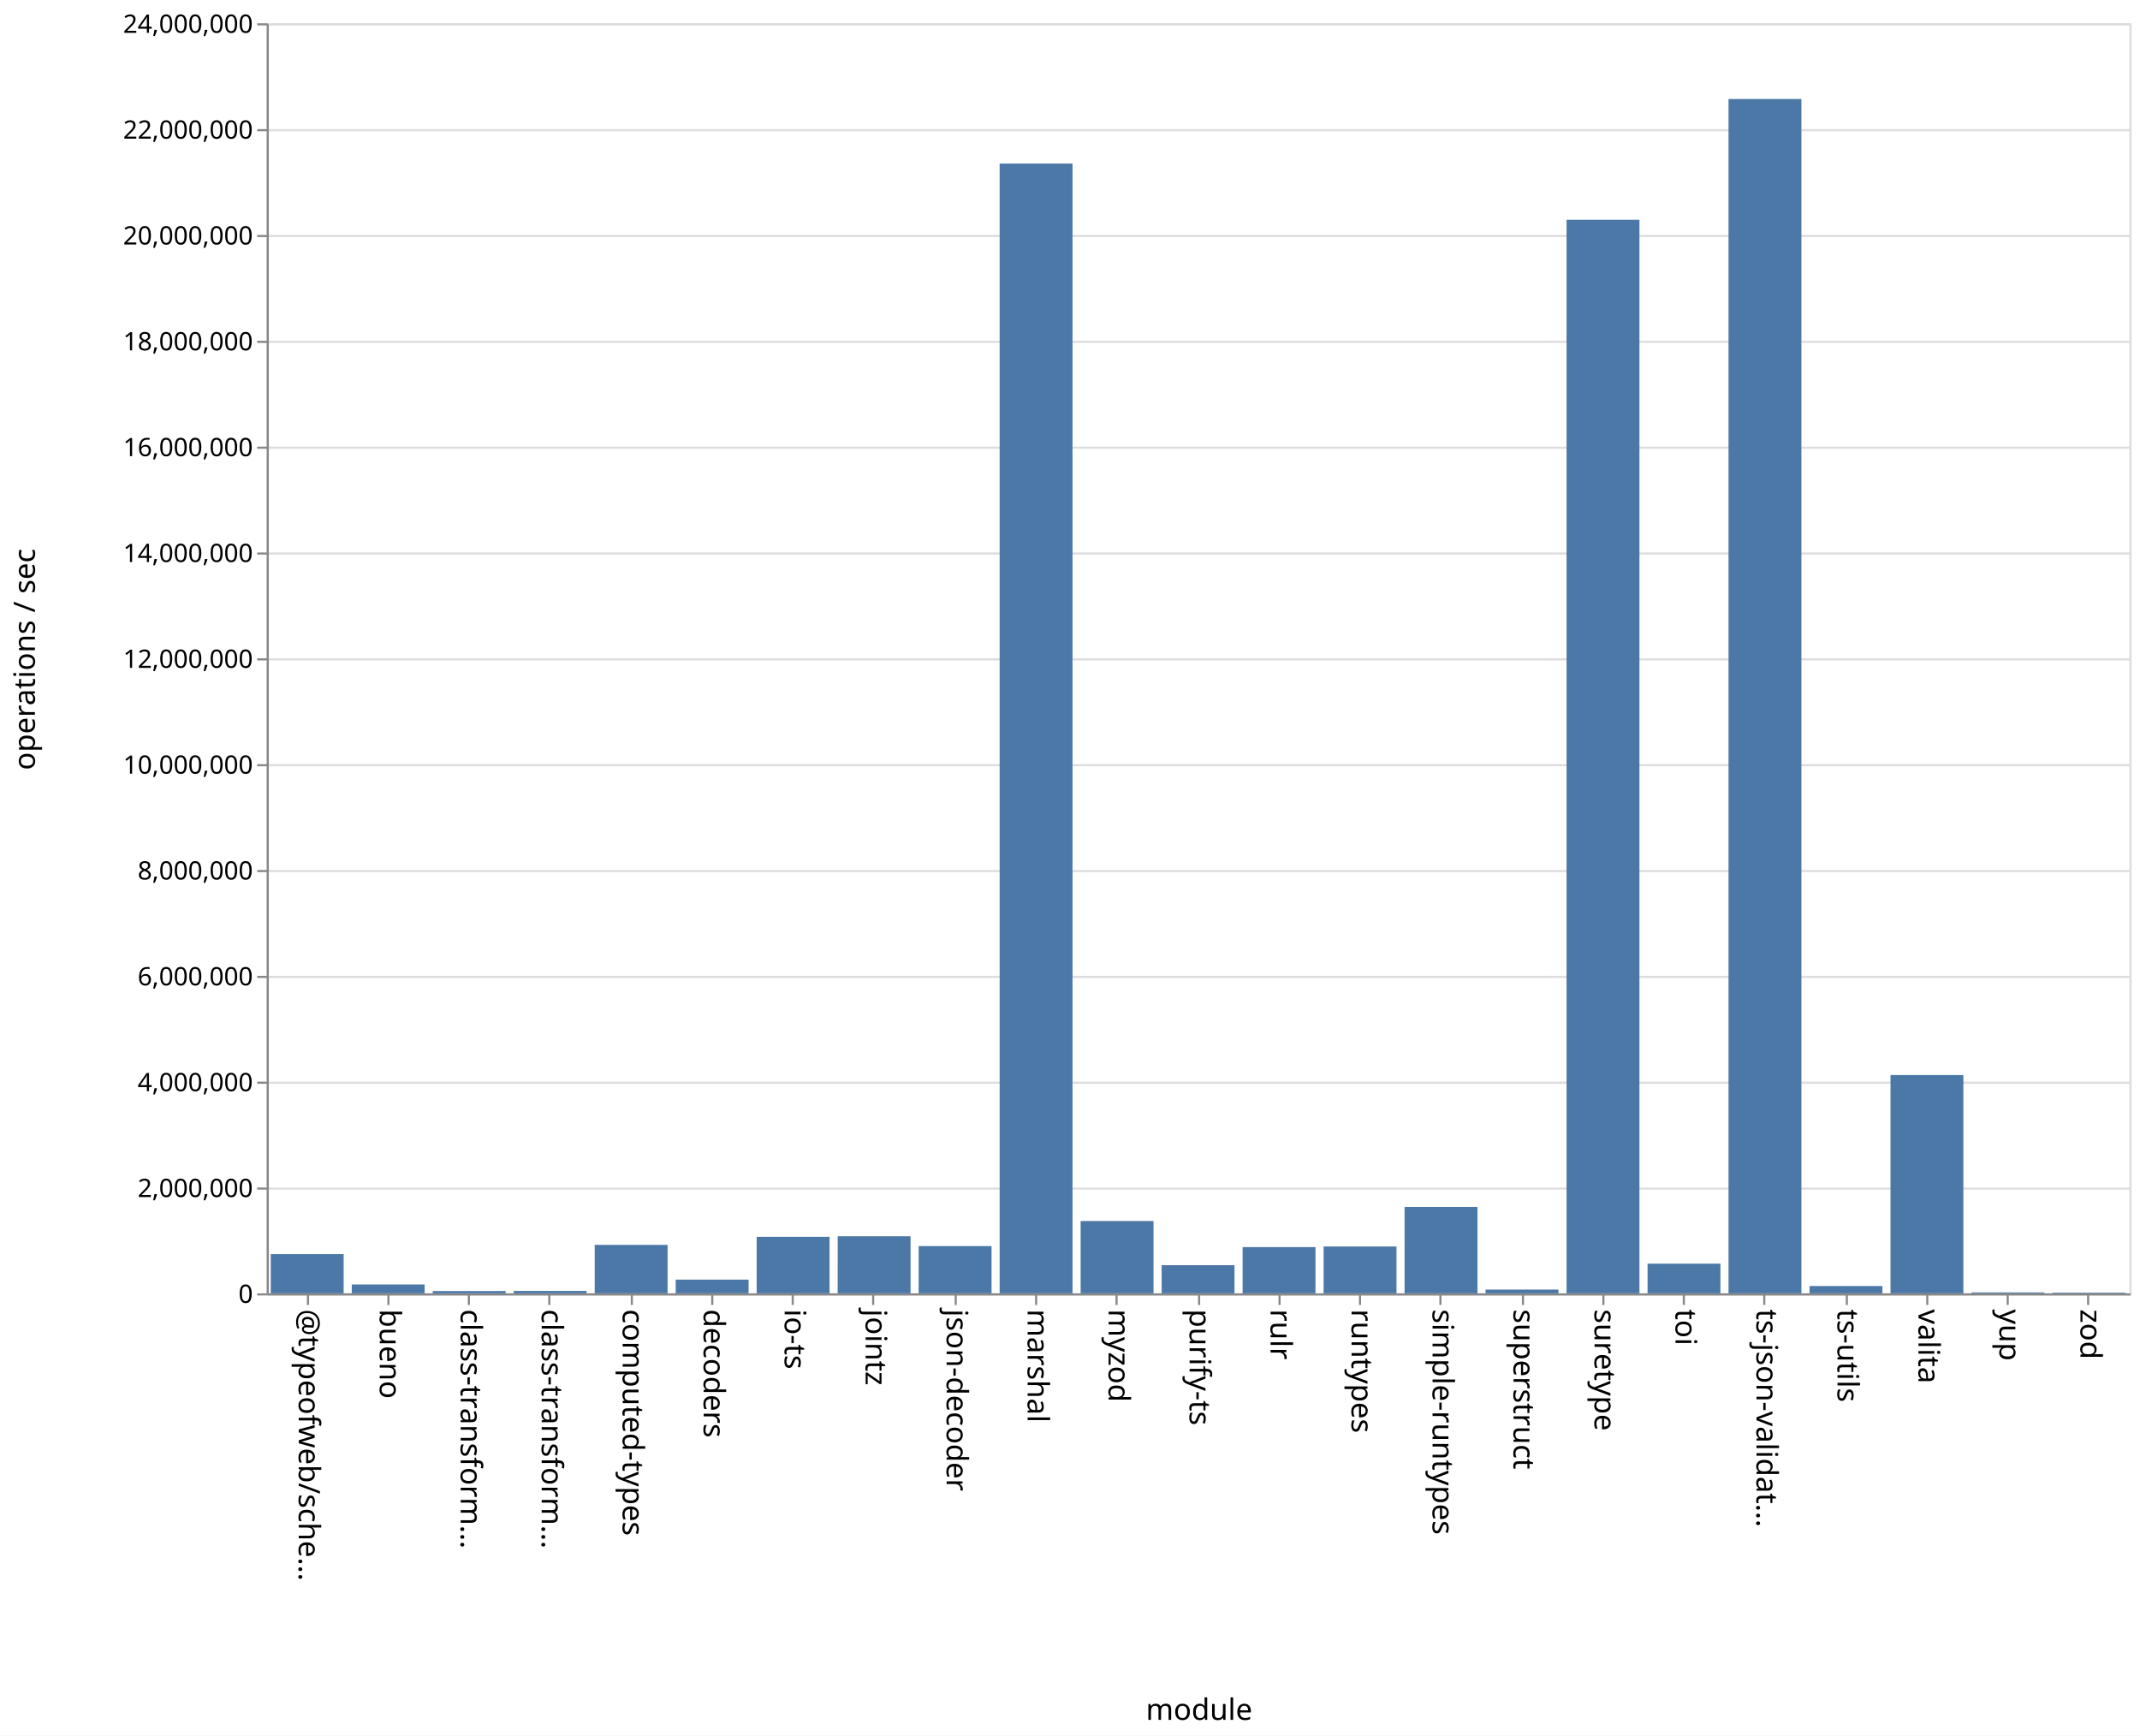
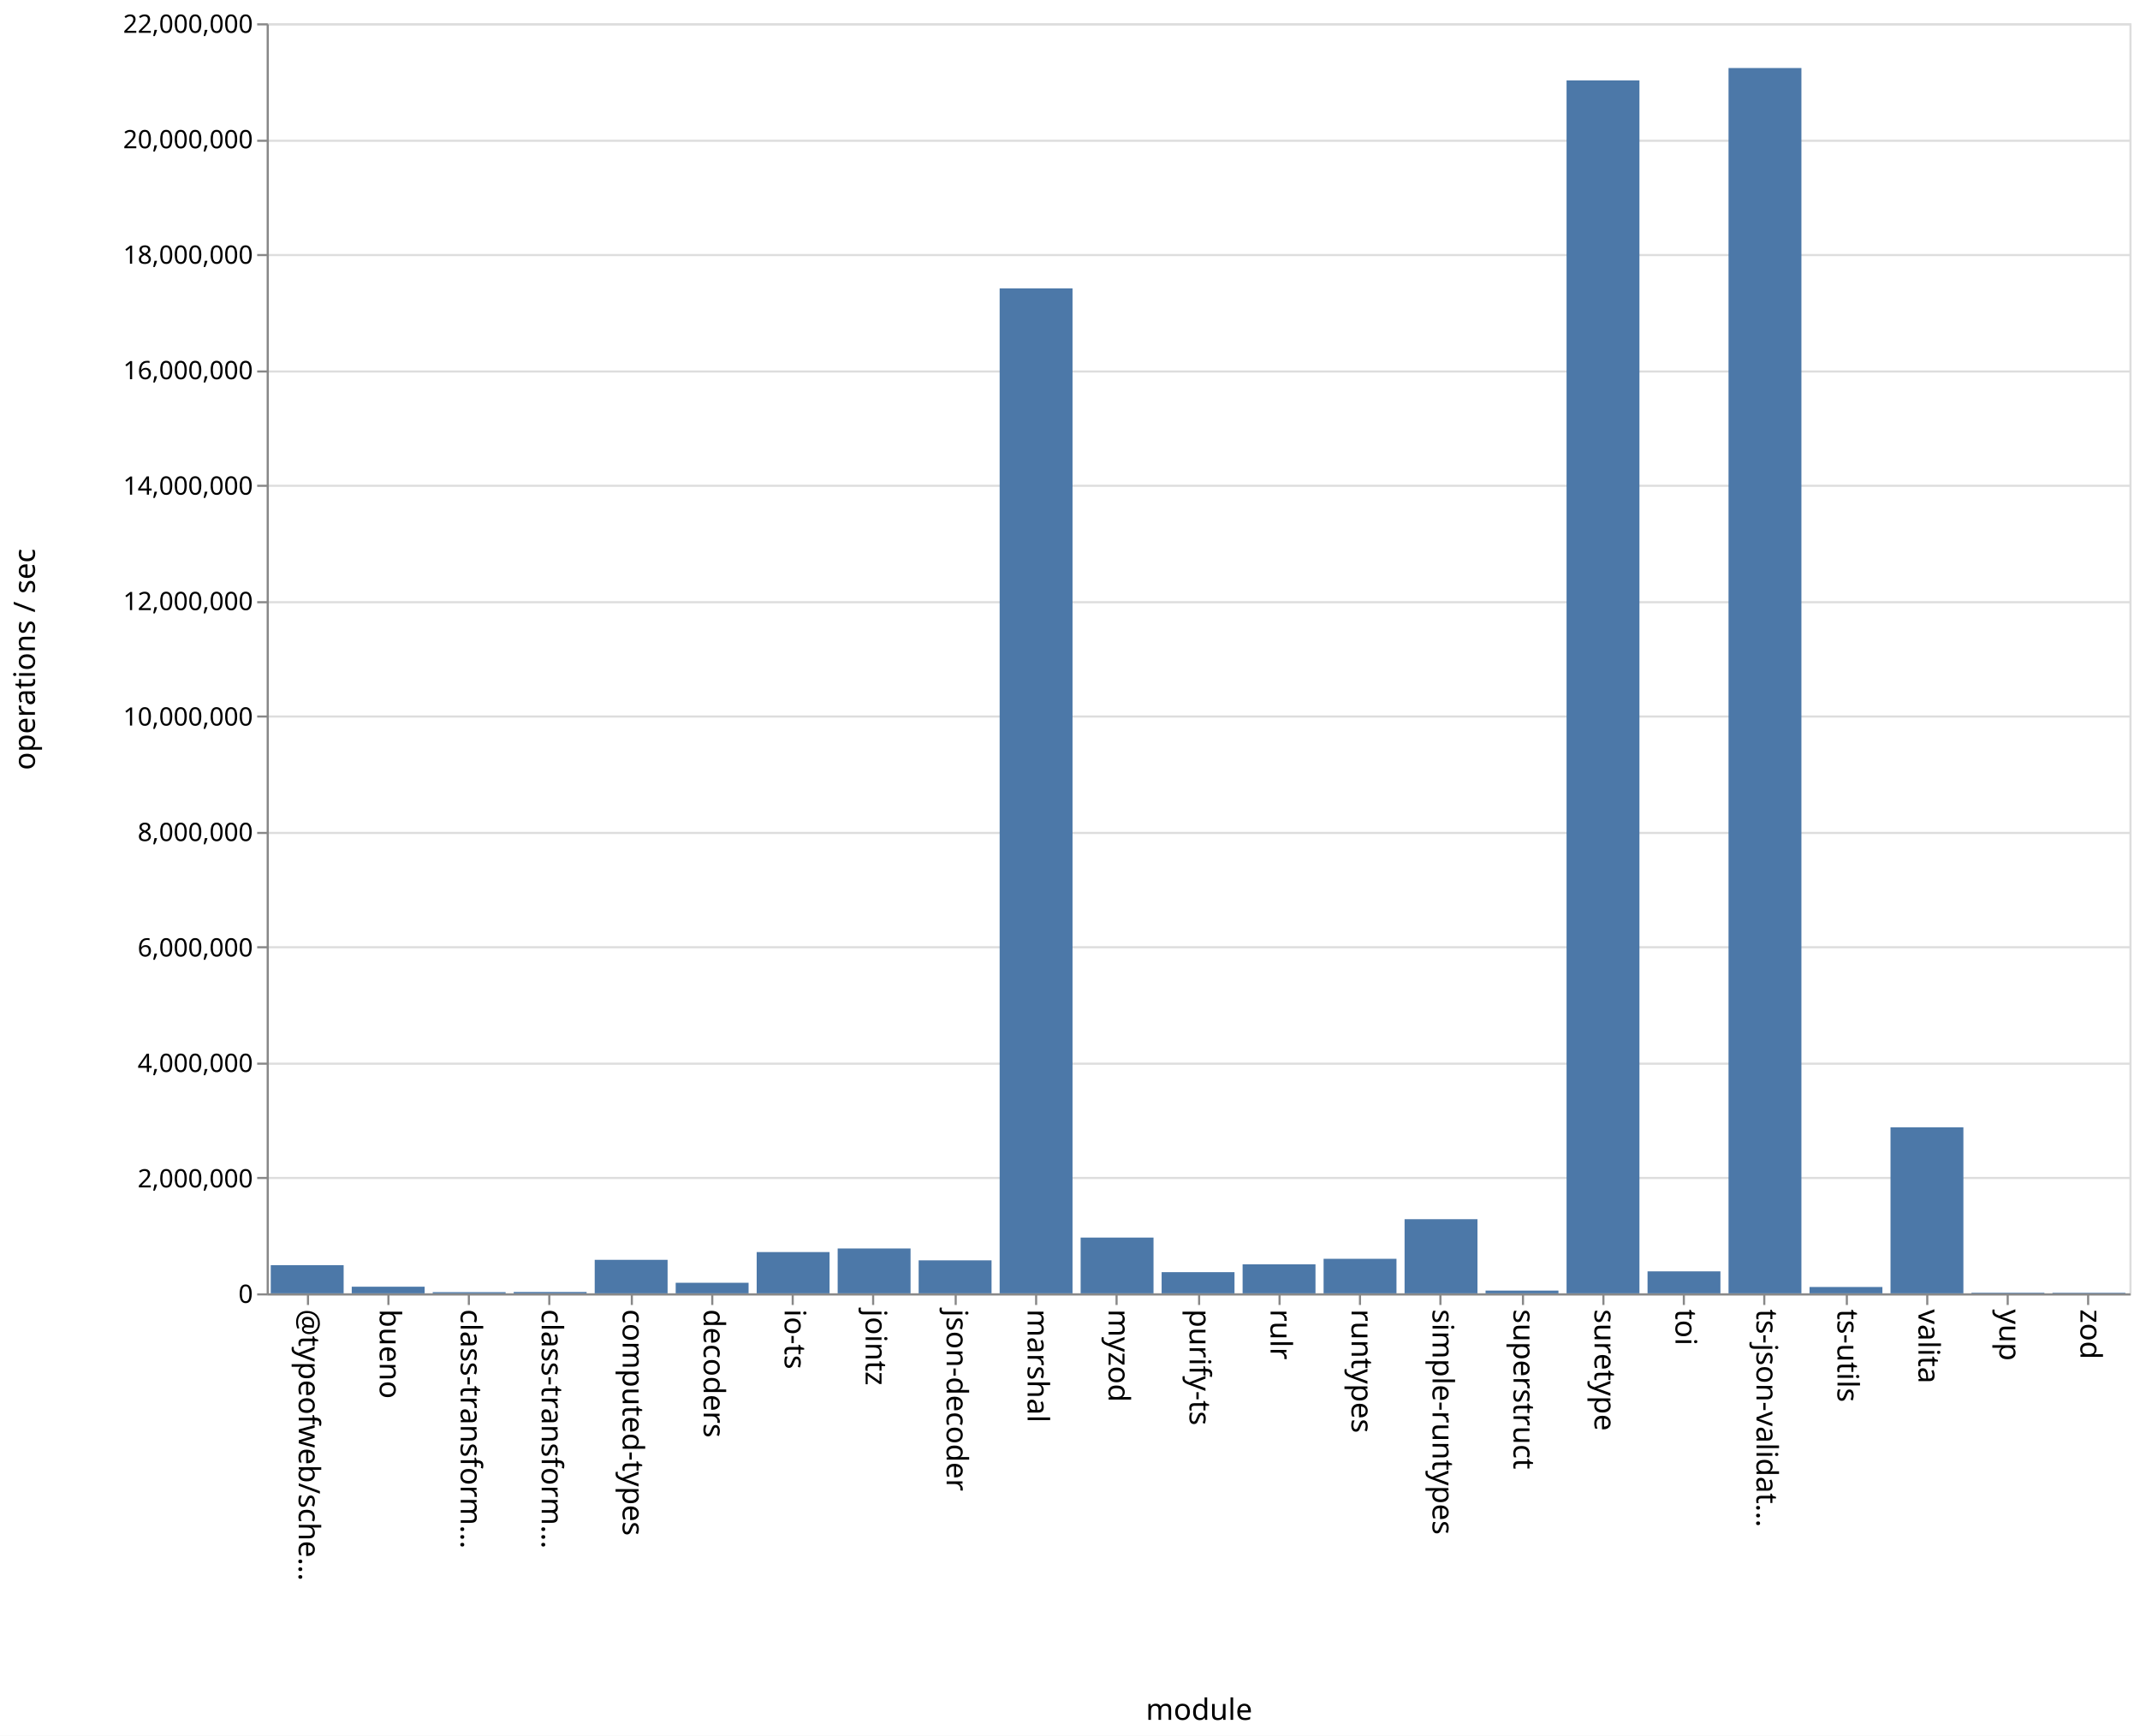
<svg xmlns="http://www.w3.org/2000/svg" class="marks" width="1011" height="820">
  <path fill="#fff" d="M0 0h1011v820H0z" />
  <g class="mark-group role-frame root" aria-roledescription="group mark container" fill="none" stroke-miterlimit="10">
    <path class="background" aria-hidden="true" d="M126.5 11.5h880v600h-880z" stroke="#ddd" />
-     <g class="mark-group role-axis" aria-roledescription="axis" aria-label="Y-axis for a linear scale with values from 0 to 24,000,000">
+     <g class="mark-group role-axis" aria-roledescription="axis" aria-label="Y-axis for a linear scale with values from 0 to 22,000,000">
      <path class="background" aria-hidden="true" d="M126.5 11.5z" pointer-events="none" />
      <g class="mark-rule role-axis-grid" pointer-events="none" stroke="#ddd">
-         <path d="M126.5 611.5h880M126.5 561.5h880M126.5 511.5h880M126.5 461.5h880M126.5 411.5h880M126.5 361.5h880M126.5 311.5h880M126.5 261.5h880M126.5 211.5h880M126.5 161.5h880M126.5 111.5h880M126.5 61.5h880M126.5 11.5h880" />
+         <path d="M126.5 611.5h880M126.5 556.5h880M126.5 502.5h880M126.5 447.5h880M126.5 393.5h880M126.5 338.5h880M126.5 284.5h880M126.5 229.5h880M126.5 175.5h880M126.5 120.5h880M126.5 66.5h880M126.5 11.5h880" />
      </g>
    </g>
    <g class="mark-group role-axis" aria-roledescription="axis" aria-label="X-axis titled 'module' for a discrete scale with 23 values: @typeofweb/schema, bueno, class-transformer-validator-async, class-transformer-validator-sync, computed-types, ending with zod">
      <path class="background" aria-hidden="true" d="M126.5 611.5z" pointer-events="none" />
      <g class="mark-rule role-axis-tick" pointer-events="none" stroke="#888">
        <path d="M145.5 611.5v5M183.5 611.5v5M221.5 611.5v5M259.5 611.5v5M298.5 611.5v5M336.5 611.5v5M374.5 611.5v5M412.5 611.5v5M451.5 611.5v5M489.5 611.5v5M527.5 611.5v5M566.5 611.5v5M604.5 611.5v5M642.5 611.5v5M680.5 611.5v5M719.5 611.5v5M757.5 611.5v5M795.5 611.5v5M833.5 611.5v5M872.5 611.5v5M910.5 611.5v5M948.5 611.5v5M986.5 611.5v5" />
      </g>
      <g class="mark-text role-axis-label" pointer-events="none" font-family="sans-serif" font-size="14" fill="#000">
        <text transform="rotate(90 -238.685 379.815)">@typeofweb/sche…</text>
        <text transform="rotate(90 -219.554 398.946)">bueno</text>
        <text transform="rotate(90 -200.424 418.076)">class-transform…</text>
        <text transform="rotate(90 -181.293 437.207)">class-transform…</text>
        <text transform="rotate(90 -162.163 456.337)">computed-types</text>
        <text transform="rotate(90 -143.033 475.467)">decoders</text>
        <text transform="rotate(90 -123.902 494.598)">io-ts</text>
        <text transform="rotate(90 -104.772 513.728)">jointz</text>
        <text transform="rotate(90 -85.641 532.859)">json-decoder</text>
        <text transform="rotate(90 -66.51 551.99)">marshal</text>
        <text transform="rotate(90 -47.38 571.12)">myzod</text>
        <text transform="rotate(90 -28.25 590.25)">purify-ts</text>
        <text transform="rotate(90 -9.12 609.38)">rulr</text>
        <text transform="rotate(90 10.01 628.51)">runtypes</text>
        <text transform="rotate(90 29.141 647.641)">simple-runtypes</text>
        <text transform="rotate(90 48.272 666.772)">superstruct</text>
        <text transform="rotate(90 67.402 685.902)">suretype</text>
        <text transform="rotate(90 86.533 705.033)">toi</text>
        <text transform="rotate(90 105.663 724.163)">ts-json-validat…</text>
        <text transform="rotate(90 124.793 743.293)">ts-utils</text>
        <text transform="rotate(90 143.924 762.424)">valita</text>
        <text transform="rotate(90 163.054 781.554)">yup</text>
        <text transform="rotate(90 182.185 800.685)">zod</text>
      </g>
      <path stroke="#888" d="M126.5 611.5h880" pointer-events="none" />
      <text text-anchor="middle" transform="translate(566.5 812.5)" font-family="sans-serif" font-size="14" fill="#000" pointer-events="none">module</text>
    </g>
-     <g class="mark-group role-axis" aria-roledescription="axis" aria-label="Y-axis titled 'operations / sec' for a linear scale with values from 0 to 24,000,000">
+     <g class="mark-group role-axis" aria-roledescription="axis" aria-label="Y-axis titled 'operations / sec' for a linear scale with values from 0 to 22,000,000">
      <path class="background" aria-hidden="true" d="M126.5 11.5z" pointer-events="none" />
      <g class="mark-rule role-axis-tick" pointer-events="none" stroke="#888">
-         <path d="M126.5 611.5h-5M126.5 561.5h-5M126.5 511.5h-5M126.5 461.5h-5M126.5 411.5h-5M126.5 361.5h-5M126.5 311.5h-5M126.5 261.5h-5M126.5 211.5h-5M126.5 161.5h-5M126.5 111.5h-5M126.5 61.5h-5M126.5 11.5h-5" />
+         <path d="M126.5 611.5h-5M126.5 556.5h-5M126.5 502.5h-5M126.5 447.5h-5M126.5 393.5h-5M126.5 338.5h-5M126.5 284.5h-5M126.5 229.5h-5M126.5 175.5h-5M126.5 120.5h-5M126.5 66.5h-5M126.5 11.5h-5" />
      </g>
      <g class="mark-text role-axis-label" pointer-events="none" text-anchor="end" font-family="sans-serif" font-size="12" fill="#000">
        <text transform="translate(119.5 615.5)">0</text>
-         <text transform="translate(119.5 565.5)">2,000,000</text>
-         <text transform="translate(119.5 515.5)">4,000,000</text>
-         <text transform="translate(119.5 465.5)">6,000,000</text>
-         <text transform="translate(119.5 415.5)">8,000,000</text>
-         <text transform="translate(119.5 365.5)">10,000,000</text>
-         <text transform="translate(119.5 315.5)">12,000,000</text>
-         <text transform="translate(119.5 265.5)">14,000,000</text>
-         <text transform="translate(119.5 215.5)">16,000,000</text>
-         <text transform="translate(119.5 165.5)">18,000,000</text>
-         <text transform="translate(119.5 115.5)">20,000,000</text>
-         <text transform="translate(119.5 65.5)">22,000,000</text>
-         <text transform="translate(119.5 15.5)">24,000,000</text>
+         <text transform="translate(119.5 560.955)">2,000,000</text>
+         <text transform="translate(119.5 506.41)">4,000,000</text>
+         <text transform="translate(119.5 451.864)">6,000,000</text>
+         <text transform="translate(119.5 397.318)">8,000,000</text>
+         <text transform="translate(119.5 342.773)">10,000,000</text>
+         <text transform="translate(119.5 288.227)">12,000,000</text>
+         <text transform="translate(119.5 233.682)">14,000,000</text>
+         <text transform="translate(119.5 179.136)">16,000,000</text>
+         <text transform="translate(119.5 124.59)">18,000,000</text>
+         <text transform="translate(119.5 70.045)">20,000,000</text>
+         <text transform="translate(119.5 15.5)">22,000,000</text>
      </g>
      <path stroke="#888" d="M126.5 611.5v-600" pointer-events="none" />
      <text text-anchor="middle" transform="rotate(-90 164 147.5)" font-family="sans-serif" font-size="14" fill="#000" pointer-events="none">operations / sec</text>
    </g>
    <g class="mark-rect role-mark marks" aria-roledescription="rect mark container" fill="#4c78a8">
-       <path d="M166.174 606.823h34.435V611h-34.435zM204.435 609.923h34.435V611h-34.435zM242.696 609.866h34.434V611h-34.434zM280.957 588.117h34.434V611h-34.434zM319.217 604.527h34.435V611h-34.435zM357.478 584.305h34.435V611h-34.435zM395.74 584.025h34.434V611h-34.435zM434 588.673h34.435V611H434zM472.26 77.277h34.436V611H472.26zM510.522 576.843h34.435V611h-34.435zM548.783 597.7h34.434V611h-34.434zM587.043 589.148h34.435V611h-34.435zM625.304 588.847h34.435V611h-34.435zM663.565 570.214H698V611h-34.435zM701.826 609.217h34.435V611h-34.435zM740.087 103.836h34.435V611h-34.435zM778.348 596.973h34.435V611h-34.435zM816.609 46.782h34.434V611H816.61zM854.87 607.556h34.434V611H854.87zM127.913 592.478h34.435V611h-34.435zM893.13 507.886h34.435V611H893.13zM931.391 610.573h34.435V611h-34.435zM969.652 610.68h34.435v.32h-34.435z" />
+       <path d="M166.174 607.86h34.435V611h-34.435zM204.435 610.423h34.435V611h-34.435zM242.696 610.344h34.434V611h-34.434zM280.957 595.163h34.434V611h-34.434zM319.217 605.997h34.435V611h-34.435zM357.478 591.502h34.435V611h-34.435zM395.74 589.8h34.434V611h-34.435zM434 595.422h34.435V611H434zM472.26 136.228h34.436V611H472.26zM510.522 584.663h34.435V611h-34.435zM548.783 600.985h34.434V611h-34.434zM587.043 597.29h34.435V611h-34.435zM625.304 594.682h34.435V611h-34.435zM663.565 575.98H698V611h-34.435zM701.826 609.7h34.435v1.3h-34.435zM740.087 37.995h34.435V611h-34.435zM778.348 600.622h34.435V611h-34.435zM816.609 32.129h34.434V611H816.61zM854.87 608.006h34.434V611H854.87zM127.913 597.697h34.435V611h-34.435zM893.13 532.58h34.435V611H893.13zM931.391 610.705h34.435V611h-34.435zM969.652 610.737h34.435V611h-34.435z" />
    </g>
  </g>
</svg>
